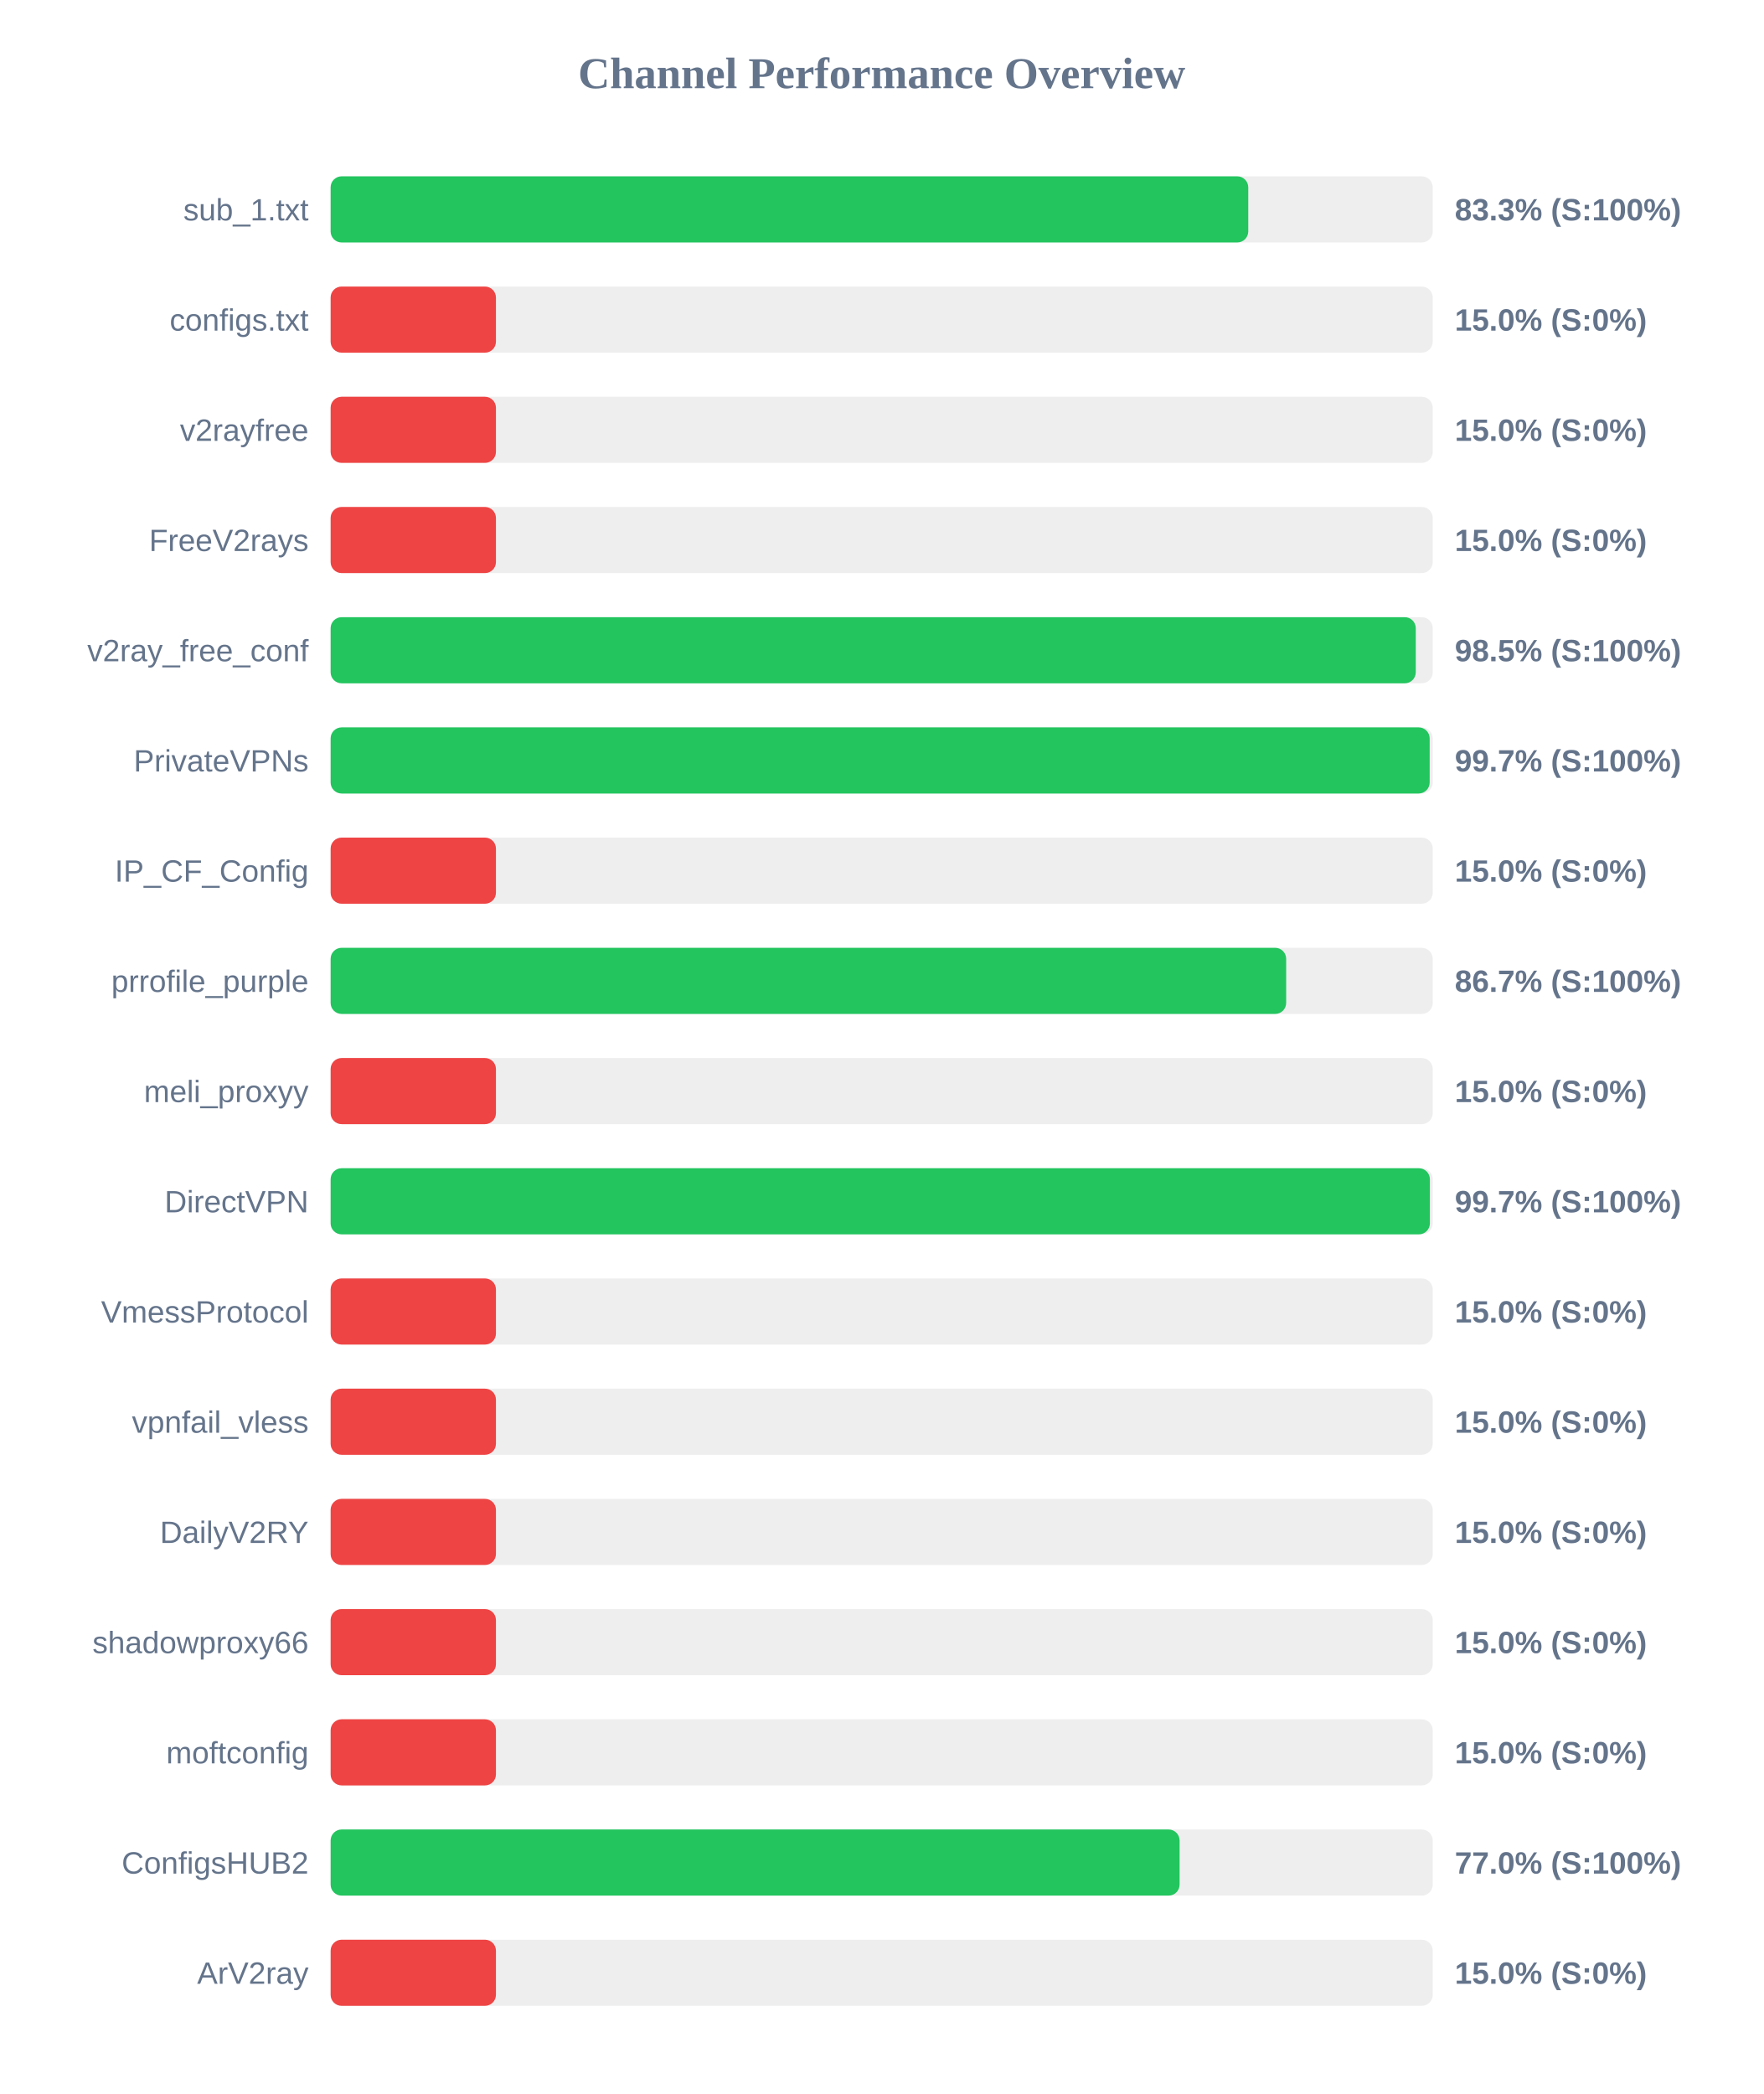
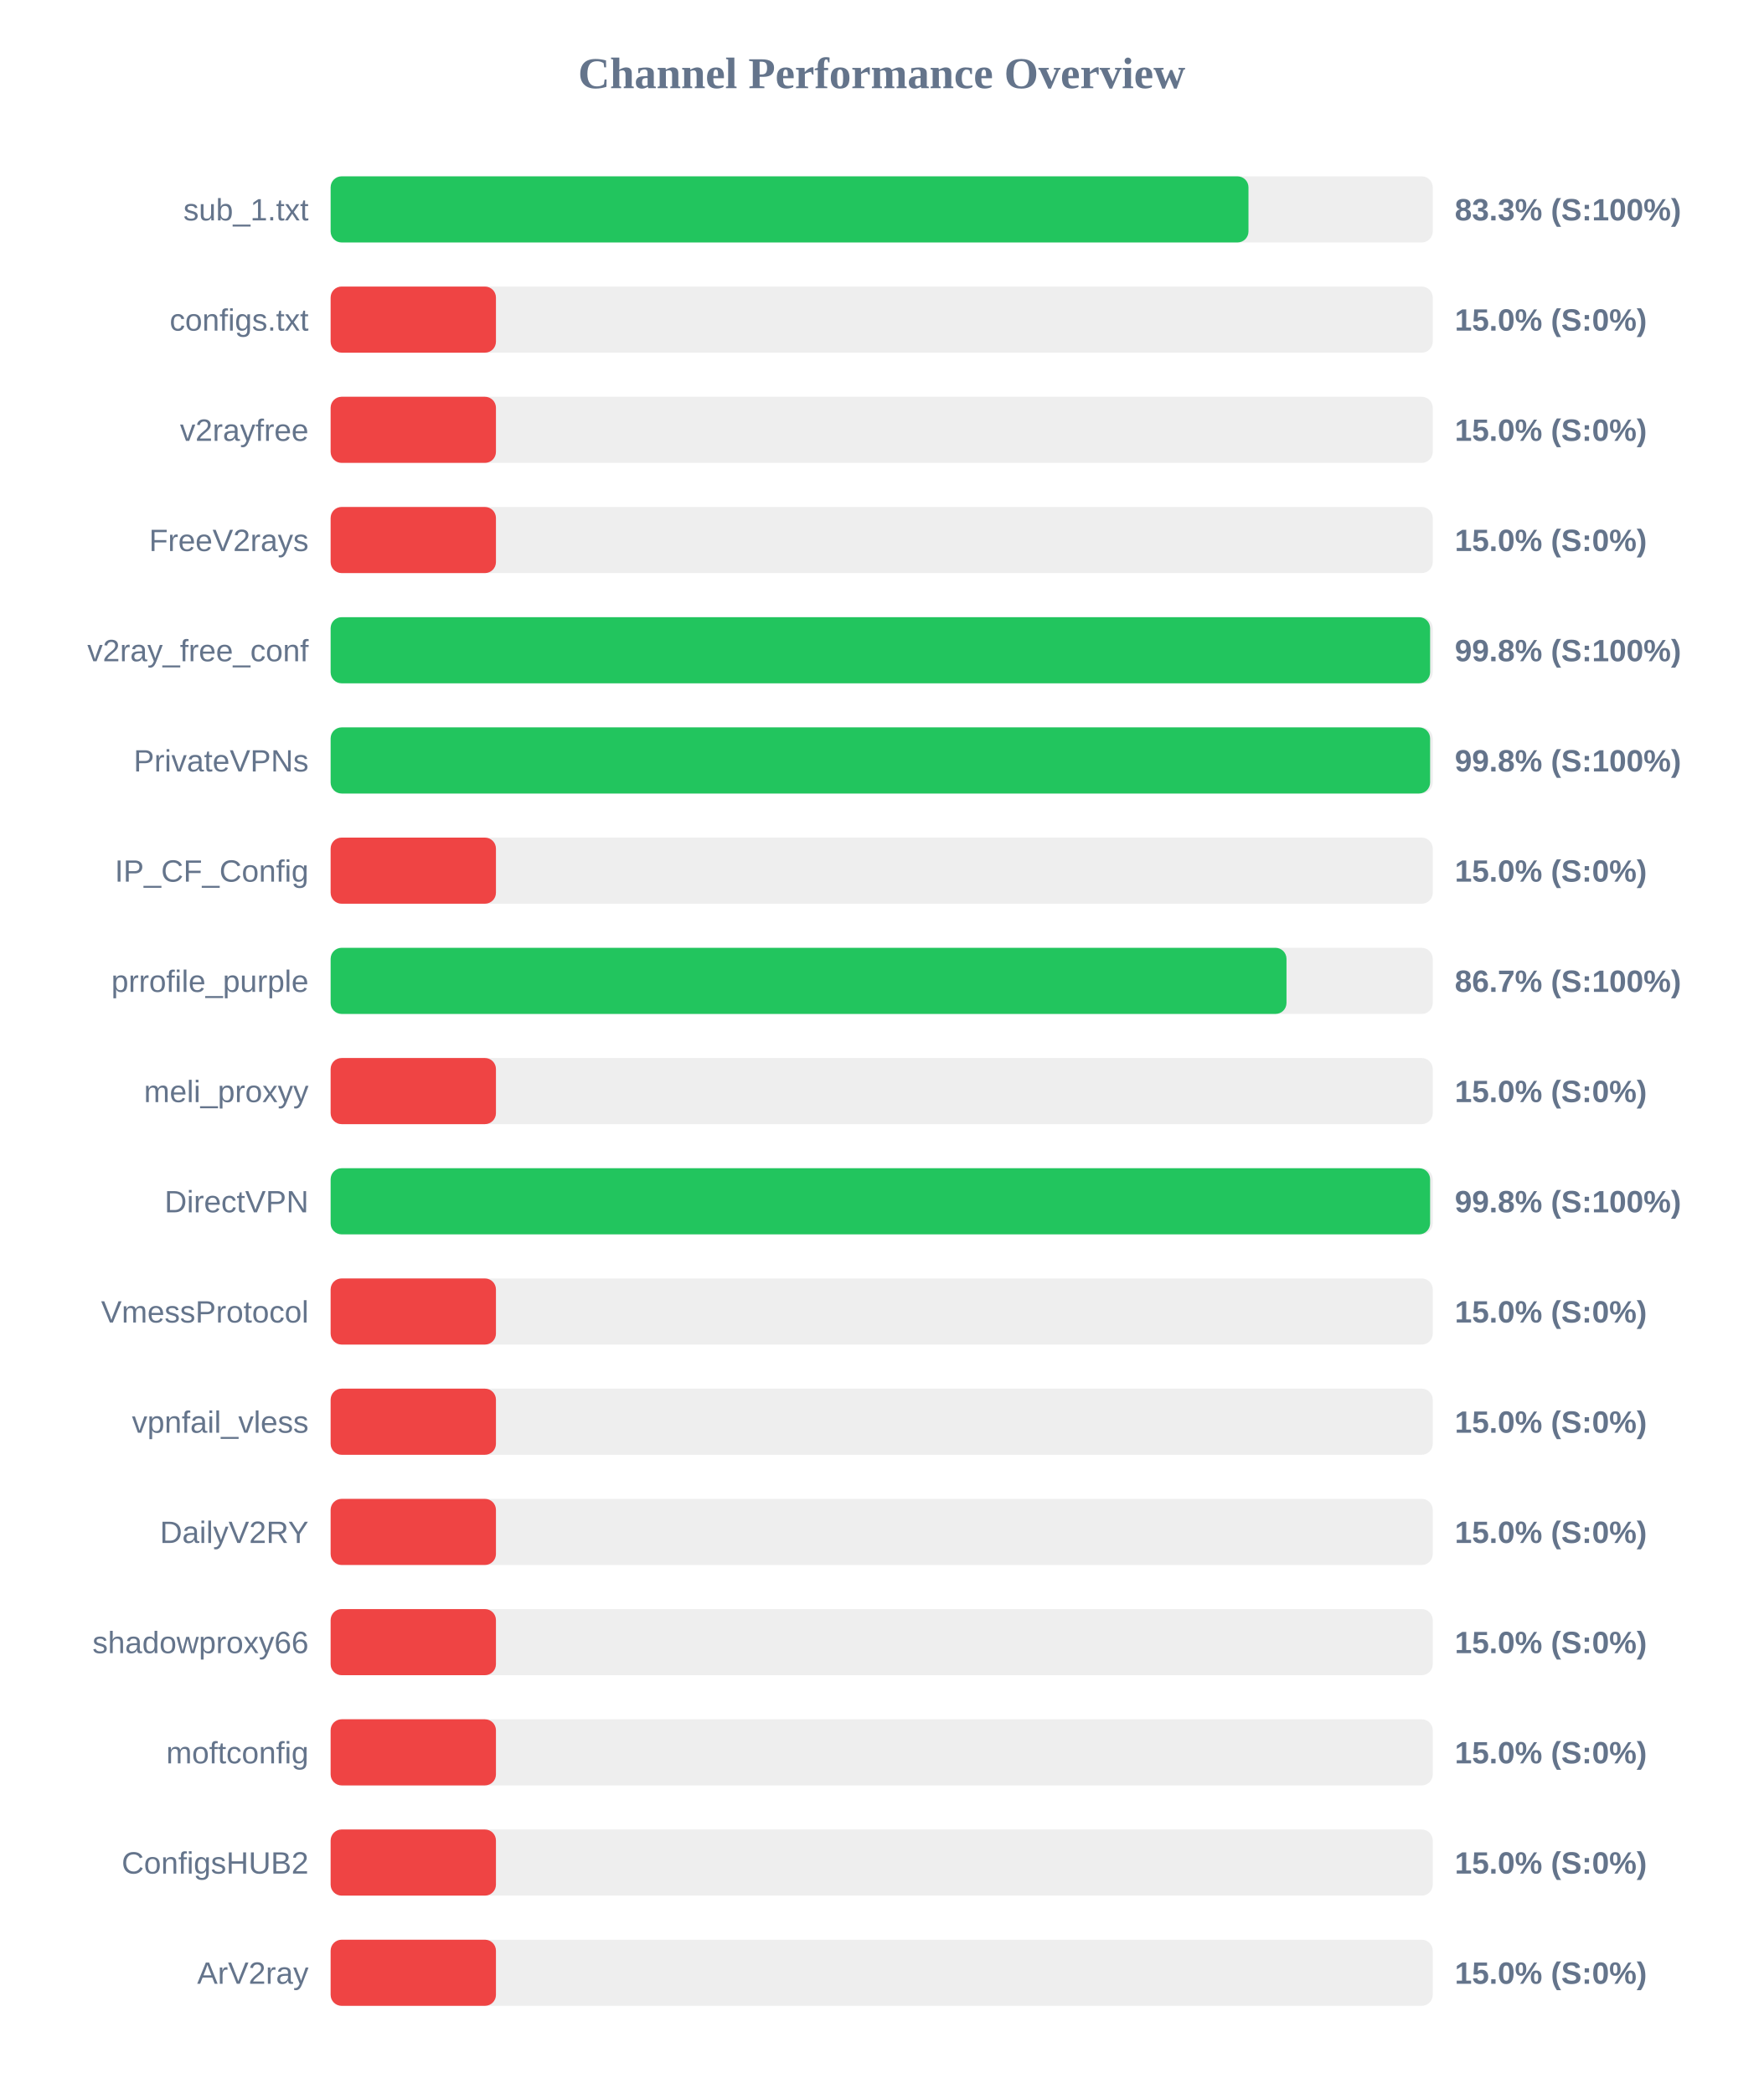
<svg xmlns="http://www.w3.org/2000/svg" width="800" height="950" version="1.1">
  <style>
        .row { font: 14px Arial; fill: #64748b; }
        .score { font: bold 14px Arial; fill: #64748b; }
    </style>
  <text x="400" y="40" text-anchor="middle" font-size="20px" font-weight="bold" fill="#64748b">Channel Performance Overview</text>
  <rect x="150" y="80" width="500" height="30" fill="#eee" rx="5" />
-   <rect x="150" y="80" width="416.3" height="30" fill="#22c55e" rx="5" />
+   <rect x="150" y="80" width="416.4" height="30" fill="#22c55e" rx="5" />
  <text x="140" y="100" text-anchor="end" class="row">sub_1.txt</text>
  <text x="660" y="100" text-anchor="start" class="score">83.3% (S:100%)</text>
  <rect x="150" y="130" width="500" height="30" fill="#eee" rx="5" />
  <rect x="150" y="130" width="75.0" height="30" fill="#ef4444" rx="5" />
  <text x="140" y="150" text-anchor="end" class="row">configs.txt</text>
  <text x="660" y="150" text-anchor="start" class="score">15.0% (S:0%)</text>
  <rect x="150" y="180" width="500" height="30" fill="#eee" rx="5" />
  <rect x="150" y="180" width="75.0" height="30" fill="#ef4444" rx="5" />
  <text x="140" y="200" text-anchor="end" class="row">v2rayfree</text>
  <text x="660" y="200" text-anchor="start" class="score">15.0% (S:0%)</text>
  <rect x="150" y="230" width="500" height="30" fill="#eee" rx="5" />
  <rect x="150" y="230" width="75.0" height="30" fill="#ef4444" rx="5" />
  <text x="140" y="250" text-anchor="end" class="row">FreeV2rays</text>
  <text x="660" y="250" text-anchor="start" class="score">15.0% (S:0%)</text>
  <rect x="150" y="280" width="500" height="30" fill="#eee" rx="5" />
-   <rect x="150" y="280" width="492.3" height="30" fill="#22c55e" rx="5" />
+   <rect x="150" y="280" width="498.8" height="30" fill="#22c55e" rx="5" />
  <text x="140" y="300" text-anchor="end" class="row">v2ray_free_conf</text>
-   <text x="660" y="300" text-anchor="start" class="score">98.5% (S:100%)</text>
+   <text x="660" y="300" text-anchor="start" class="score">99.8% (S:100%)</text>
  <rect x="150" y="330" width="500" height="30" fill="#eee" rx="5" />
-   <rect x="150" y="330" width="498.6" height="30" fill="#22c55e" rx="5" />
+   <rect x="150" y="330" width="498.8" height="30" fill="#22c55e" rx="5" />
  <text x="140" y="350" text-anchor="end" class="row">PrivateVPNs</text>
-   <text x="660" y="350" text-anchor="start" class="score">99.7% (S:100%)</text>
+   <text x="660" y="350" text-anchor="start" class="score">99.8% (S:100%)</text>
  <rect x="150" y="380" width="500" height="30" fill="#eee" rx="5" />
  <rect x="150" y="380" width="75.0" height="30" fill="#ef4444" rx="5" />
  <text x="140" y="400" text-anchor="end" class="row">IP_CF_Config</text>
  <text x="660" y="400" text-anchor="start" class="score">15.0% (S:0%)</text>
  <rect x="150" y="430" width="500" height="30" fill="#eee" rx="5" />
-   <rect x="150" y="430" width="433.5" height="30" fill="#22c55e" rx="5" />
+   <rect x="150" y="430" width="433.65" height="30" fill="#22c55e" rx="5" />
  <text x="140" y="450" text-anchor="end" class="row">prrofile_purple</text>
  <text x="660" y="450" text-anchor="start" class="score">86.7% (S:100%)</text>
  <rect x="150" y="480" width="500" height="30" fill="#eee" rx="5" />
  <rect x="150" y="480" width="75.0" height="30" fill="#ef4444" rx="5" />
  <text x="140" y="500" text-anchor="end" class="row">meli_proxyy</text>
  <text x="660" y="500" text-anchor="start" class="score">15.0% (S:0%)</text>
  <rect x="150" y="530" width="500" height="30" fill="#eee" rx="5" />
-   <rect x="150" y="530" width="498.7" height="30" fill="#22c55e" rx="5" />
+   <rect x="150" y="530" width="498.8" height="30" fill="#22c55e" rx="5" />
  <text x="140" y="550" text-anchor="end" class="row">DirectVPN</text>
-   <text x="660" y="550" text-anchor="start" class="score">99.7% (S:100%)</text>
+   <text x="660" y="550" text-anchor="start" class="score">99.8% (S:100%)</text>
  <rect x="150" y="580" width="500" height="30" fill="#eee" rx="5" />
  <rect x="150" y="580" width="75.0" height="30" fill="#ef4444" rx="5" />
  <text x="140" y="600" text-anchor="end" class="row">VmessProtocol</text>
  <text x="660" y="600" text-anchor="start" class="score">15.0% (S:0%)</text>
  <rect x="150" y="630" width="500" height="30" fill="#eee" rx="5" />
  <rect x="150" y="630" width="75.0" height="30" fill="#ef4444" rx="5" />
  <text x="140" y="650" text-anchor="end" class="row">vpnfail_vless</text>
  <text x="660" y="650" text-anchor="start" class="score">15.0% (S:0%)</text>
  <rect x="150" y="680" width="500" height="30" fill="#eee" rx="5" />
  <rect x="150" y="680" width="75.0" height="30" fill="#ef4444" rx="5" />
  <text x="140" y="700" text-anchor="end" class="row">DailyV2RY</text>
  <text x="660" y="700" text-anchor="start" class="score">15.0% (S:0%)</text>
  <rect x="150" y="730" width="500" height="30" fill="#eee" rx="5" />
  <rect x="150" y="730" width="75.0" height="30" fill="#ef4444" rx="5" />
  <text x="140" y="750" text-anchor="end" class="row">shadowproxy66</text>
  <text x="660" y="750" text-anchor="start" class="score">15.0% (S:0%)</text>
  <rect x="150" y="780" width="500" height="30" fill="#eee" rx="5" />
  <rect x="150" y="780" width="75.0" height="30" fill="#ef4444" rx="5" />
  <text x="140" y="800" text-anchor="end" class="row">moftconfig</text>
  <text x="660" y="800" text-anchor="start" class="score">15.0% (S:0%)</text>
  <rect x="150" y="830" width="500" height="30" fill="#eee" rx="5" />
-   <rect x="150" y="830" width="385.15" height="30" fill="#22c55e" rx="5" />
+   <rect x="150" y="830" width="75.0" height="30" fill="#ef4444" rx="5" />
  <text x="140" y="850" text-anchor="end" class="row">ConfigsHUB2</text>
-   <text x="660" y="850" text-anchor="start" class="score">77.0% (S:100%)</text>
+   <text x="660" y="850" text-anchor="start" class="score">15.0% (S:0%)</text>
  <rect x="150" y="880" width="500" height="30" fill="#eee" rx="5" />
  <rect x="150" y="880" width="75.0" height="30" fill="#ef4444" rx="5" />
  <text x="140" y="900" text-anchor="end" class="row">ArV2ray</text>
  <text x="660" y="900" text-anchor="start" class="score">15.0% (S:0%)</text>
</svg>
